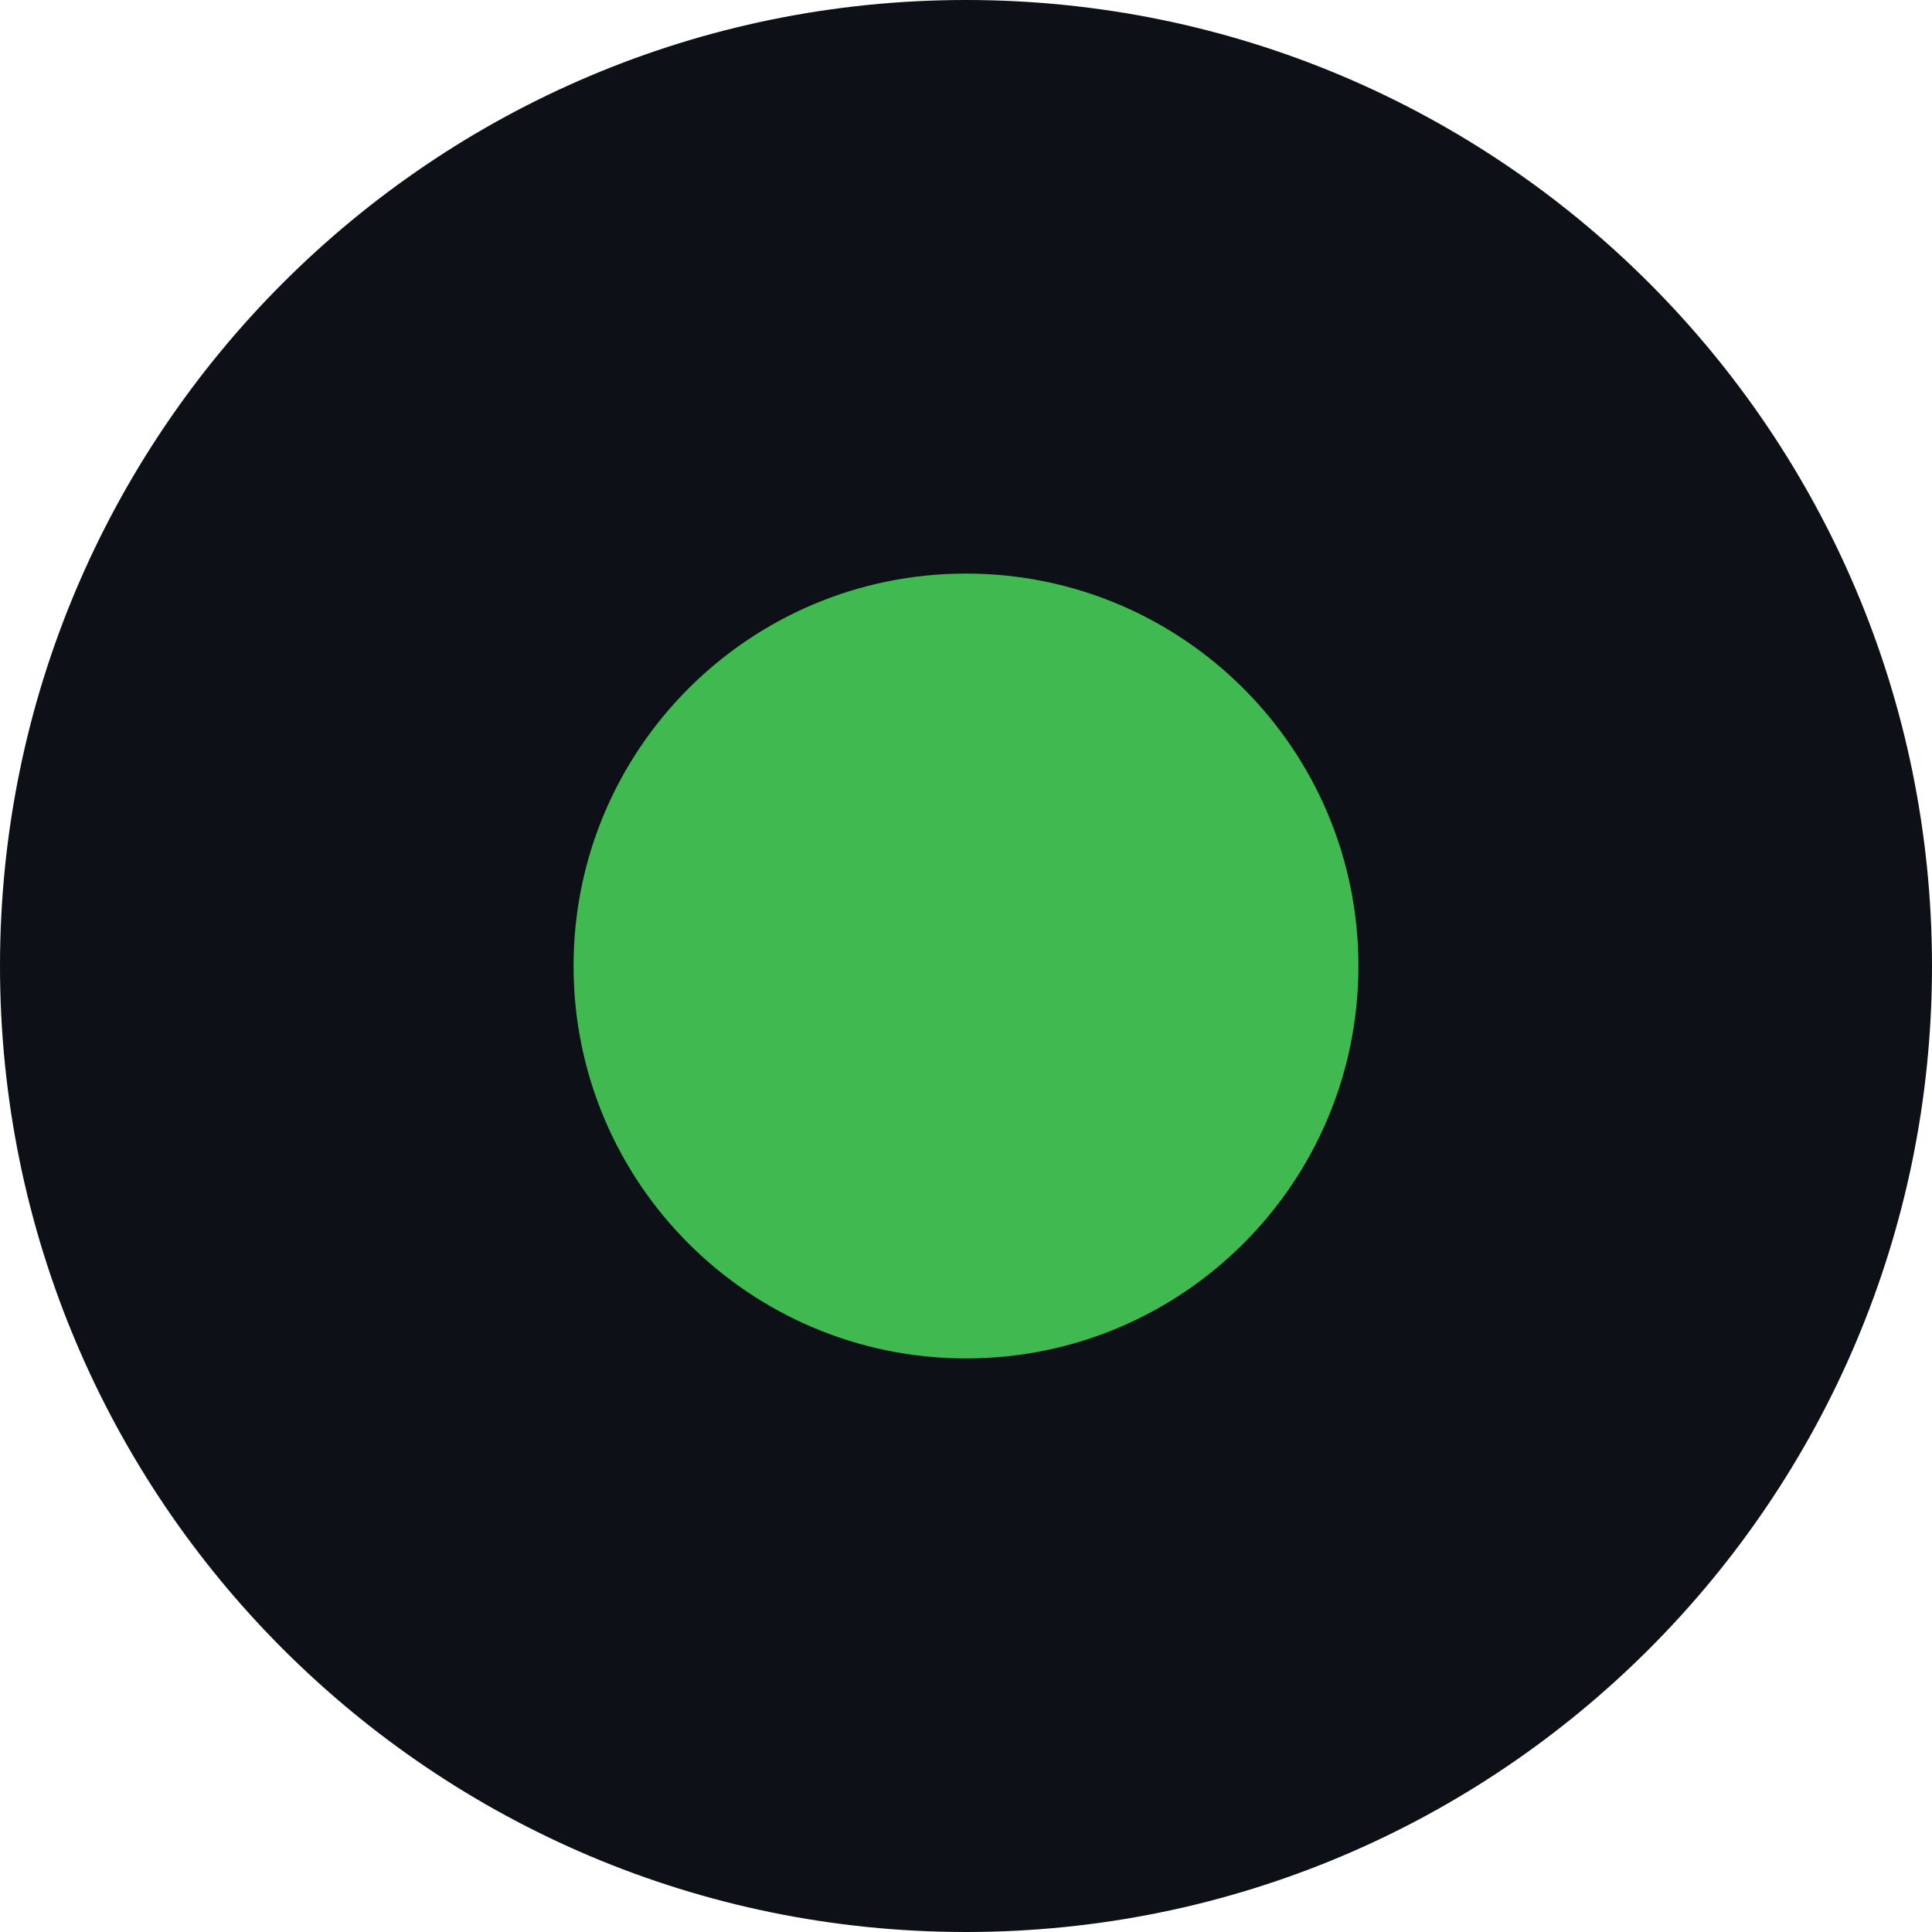
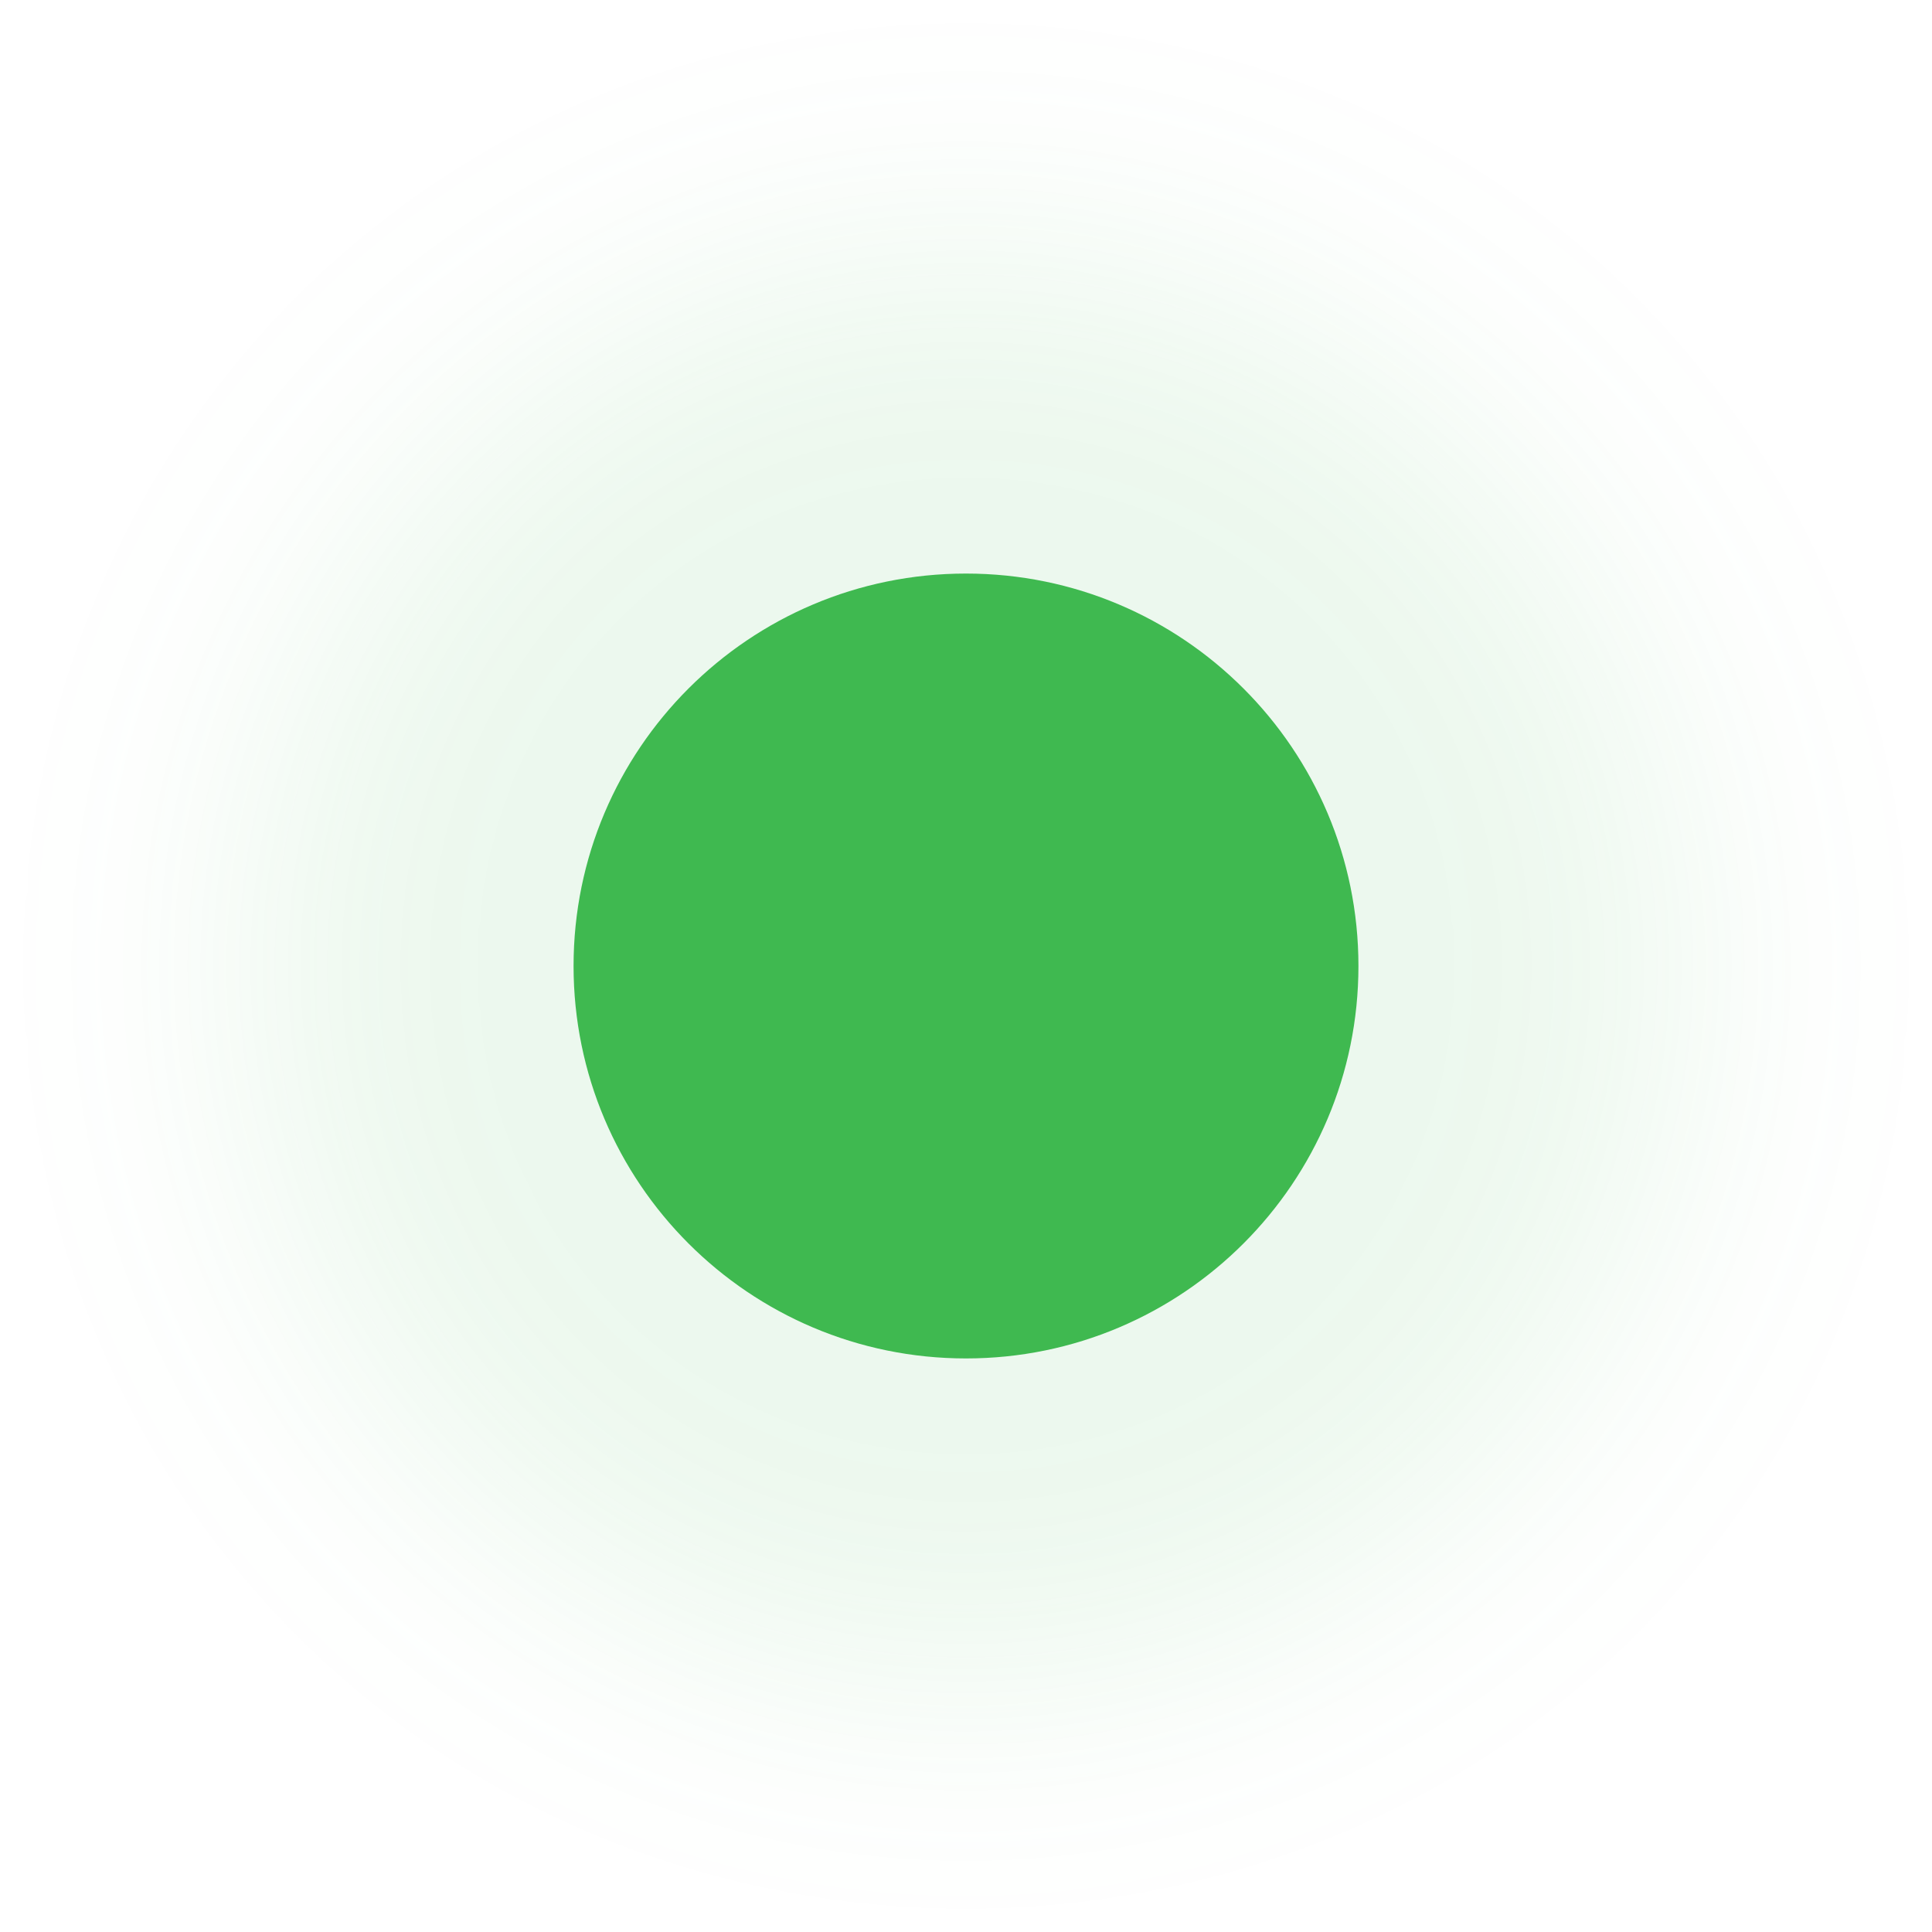
<svg xmlns="http://www.w3.org/2000/svg" viewBox="0 0 64 64">
-   <circle cx="32" cy="32" r="32" fill="#0d1117" />
+   <defs>
+     <filter id="glow" x="-50%" y="-50%" width="200%" height="200%">
+       <feGaussianBlur stdDeviation="4" />
+     </filter>
+   </defs>
+   <circle cx="32" cy="32" r="24" fill="#3fb950" opacity="0.10" filter="url(#glow)" />
  <circle cx="32" cy="32" r="13" fill="#3fb950" />
</svg>
